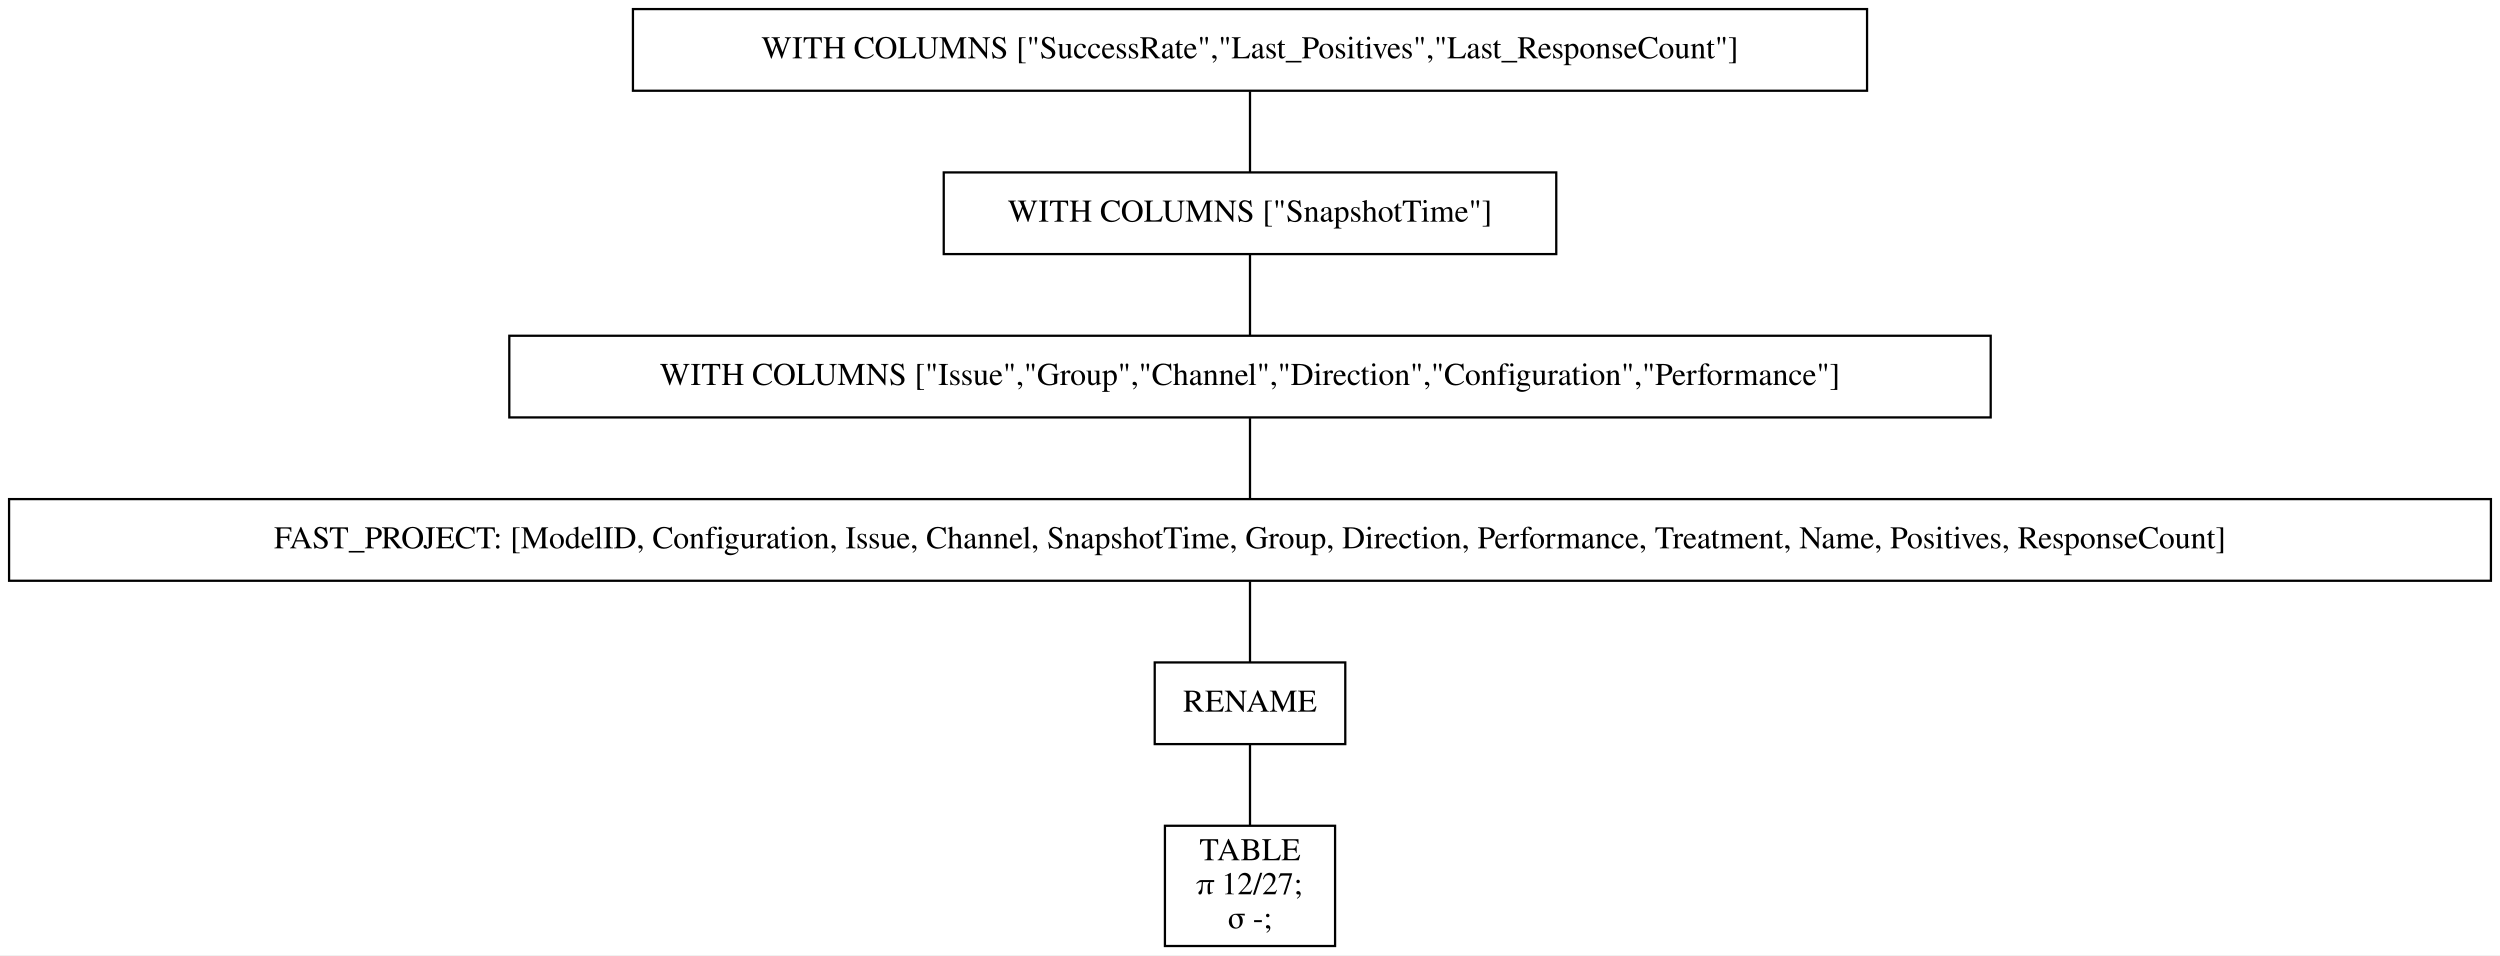
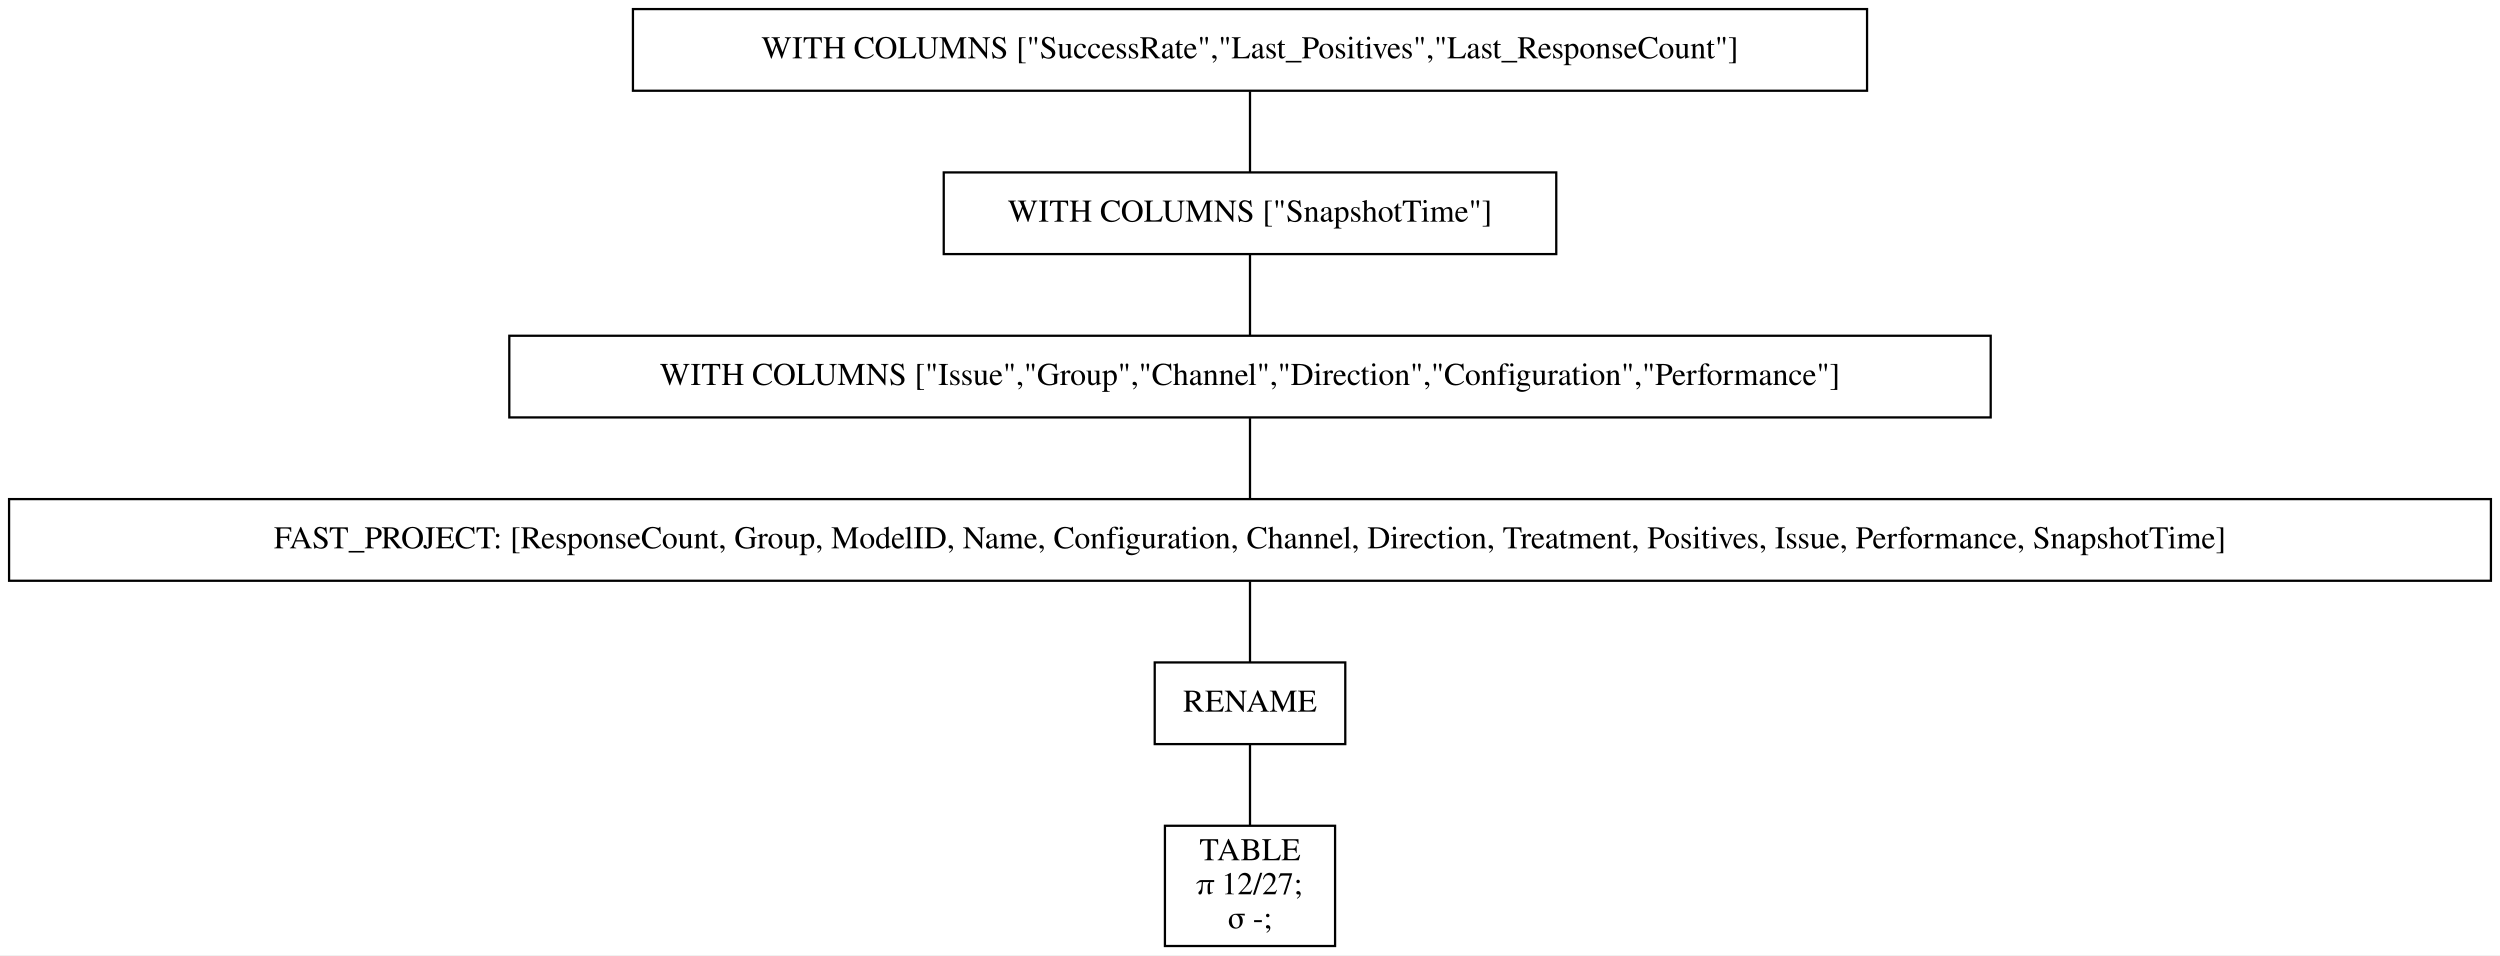
<svg xmlns="http://www.w3.org/2000/svg" width="1102pt" height="421pt" viewBox="0.00 0.00 1102.00 421.00">
  <g id="graph0" class="graph" transform="scale(1 1) rotate(0) translate(4 417)">
    <polygon fill="white" stroke="transparent" points="-4,4 -4,-417 1098,-417 1098,4 -4,4" />
    <g id="node1" class="node">
      <polygon fill="none" stroke="black" points="819,-413 275,-413 275,-377 819,-377 819,-413" />
      <text text-anchor="middle" x="547" y="-391.3" font-family="Times,serif" font-size="14.00">WITH COLUMNS ["SuccessRate","Last_Positives","Last_ResponseCount"]</text>
    </g>
    <g id="node2" class="node">
      <polygon fill="none" stroke="black" points="682,-341 412,-341 412,-305 682,-305 682,-341" />
      <text text-anchor="middle" x="547" y="-319.3" font-family="Times,serif" font-size="14.00">WITH COLUMNS ["SnapshotTime"]</text>
    </g>
    <g id="edge1" class="edge">
      <path fill="none" stroke="black" d="M547,-376.7C547,-365.85 547,-351.92 547,-341.1" />
    </g>
    <g id="node3" class="node">
      <polygon fill="none" stroke="black" points="873.5,-269 220.5,-269 220.5,-233 873.5,-233 873.5,-269" />
      <text text-anchor="middle" x="547" y="-247.3" font-family="Times,serif" font-size="14.00">WITH COLUMNS ["Issue","Group","Channel","Direction","Configuration","Performance"]</text>
    </g>
    <g id="edge2" class="edge">
      <path fill="none" stroke="black" d="M547,-304.7C547,-293.85 547,-279.92 547,-269.1" />
    </g>
    <g id="node4" class="node">
      <polygon fill="none" stroke="black" points="1094,-197 0,-197 0,-161 1094,-161 1094,-197" />
-       <text text-anchor="middle" x="547" y="-175.3" font-family="Times,serif" font-size="14.00">FAST_PROJECT: [ModelID, Configuration, Issue, Channel, SnapshotTime, Group, Direction, Performance, Treatment, Name, Positives, ResponseCount]</text>
+       <text text-anchor="middle" x="547" y="-175.3" font-family="Times,serif" font-size="14.00">FAST_PROJECT: [ResponseCount, Group, ModelID, Name, Configuration, Channel, Direction, Treatment, Positives, Issue, Performance, SnapshotTime]</text>
    </g>
    <g id="edge3" class="edge">
      <path fill="none" stroke="black" d="M547,-232.7C547,-221.85 547,-207.92 547,-197.1" />
    </g>
    <g id="node5" class="node">
      <polygon fill="none" stroke="black" points="589,-125 505,-125 505,-89 589,-89 589,-125" />
      <text text-anchor="middle" x="547" y="-103.3" font-family="Times,serif" font-size="14.00">RENAME</text>
    </g>
    <g id="edge4" class="edge">
      <path fill="none" stroke="black" d="M547,-160.7C547,-149.85 547,-135.92 547,-125.1" />
    </g>
    <g id="node6" class="node">
      <polygon fill="none" stroke="black" points="584.5,-53 509.5,-53 509.5,0 584.5,0 584.5,-53" />
      <text text-anchor="middle" x="547" y="-37.8" font-family="Times,serif" font-size="14.00">TABLE</text>
      <text text-anchor="middle" x="547" y="-22.8" font-family="Times,serif" font-size="14.00">π 12/27;</text>
      <text text-anchor="middle" x="547" y="-7.8" font-family="Times,serif" font-size="14.00">σ -;</text>
    </g>
    <g id="edge5" class="edge">
      <path fill="none" stroke="black" d="M547,-88.97C547,-78.51 547,-64.9 547,-53.16" />
    </g>
  </g>
</svg>
